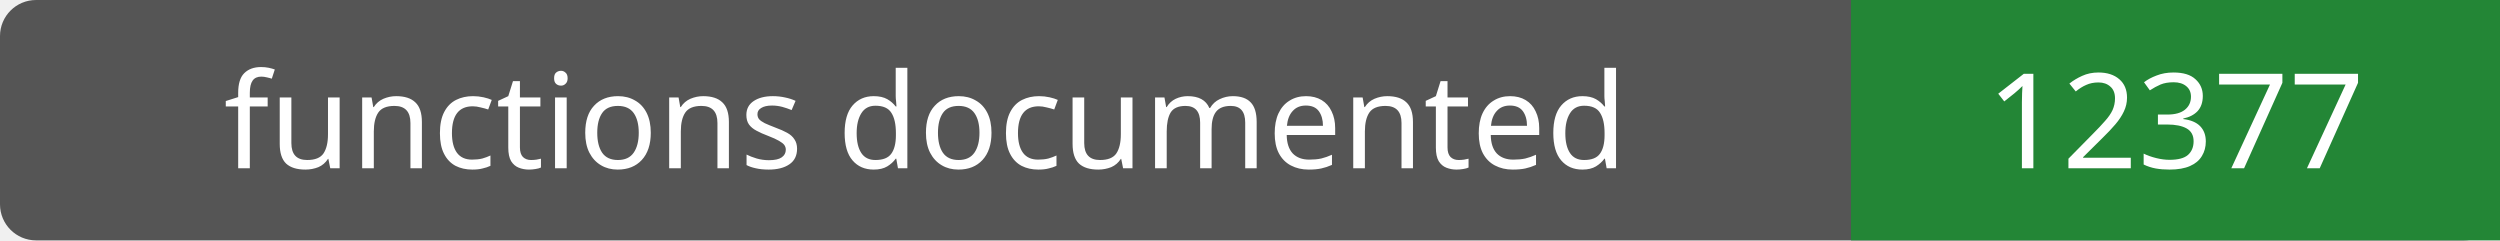
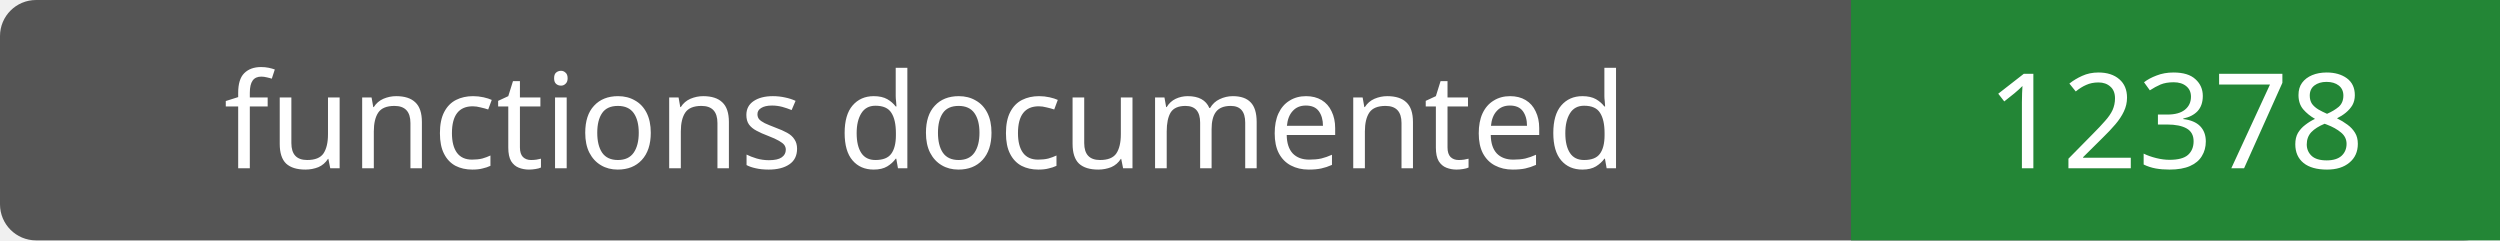
- <svg xmlns="http://www.w3.org/2000/svg" width="208" height="20" role="img" aria-label="functions documented: 12377">
+ <svg xmlns="http://www.w3.org/2000/svg" width="208" height="20" role="img" aria-label="functions documented: 12378">
  <rect width="208" height="20" rx="3" fill="#555" />
  <path fill="#238636" d="M154 0h54v20H154z" />
  <g fill="#fff" text-anchor="middle" font-family="Verdana,sans-serif" font-size="11">
    <text x="77.0" y="14">functions documented</text>
-     <text x="181.0" y="14">12377</text>
+     <text x="181.0" y="14">12378</text>
  </g>
</svg>
